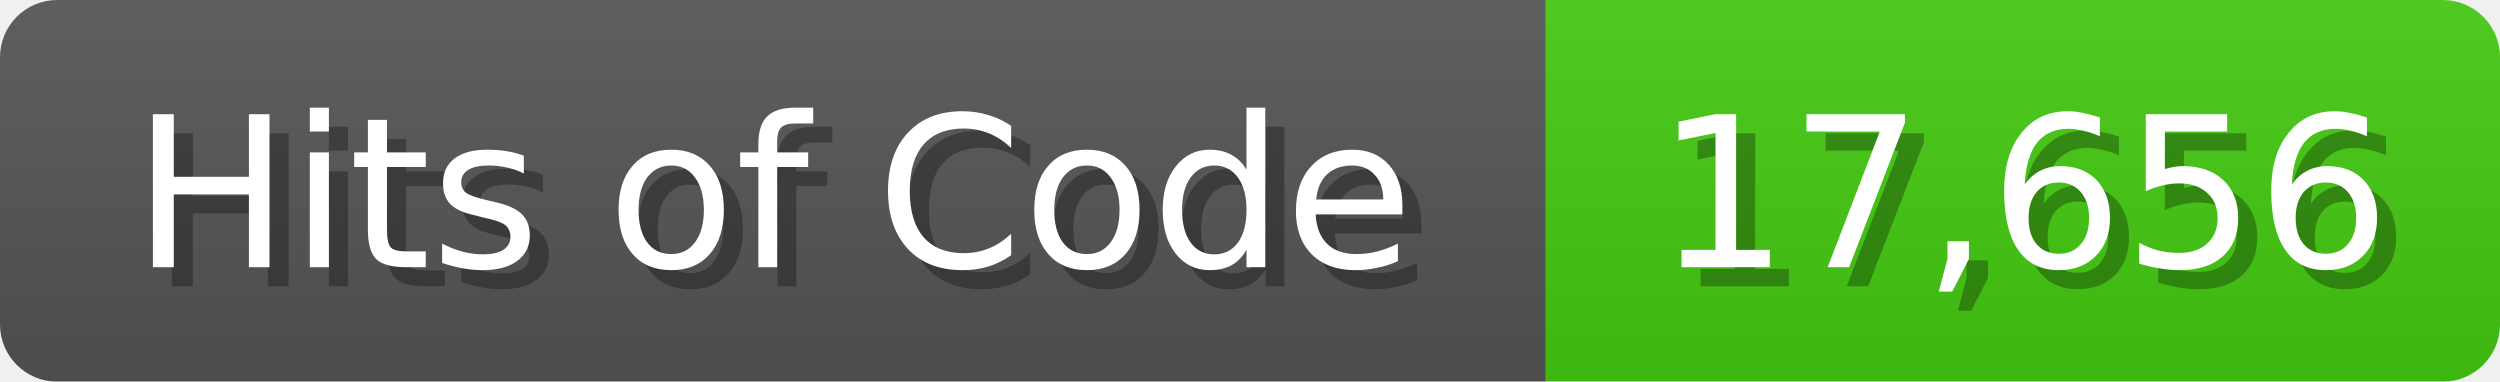
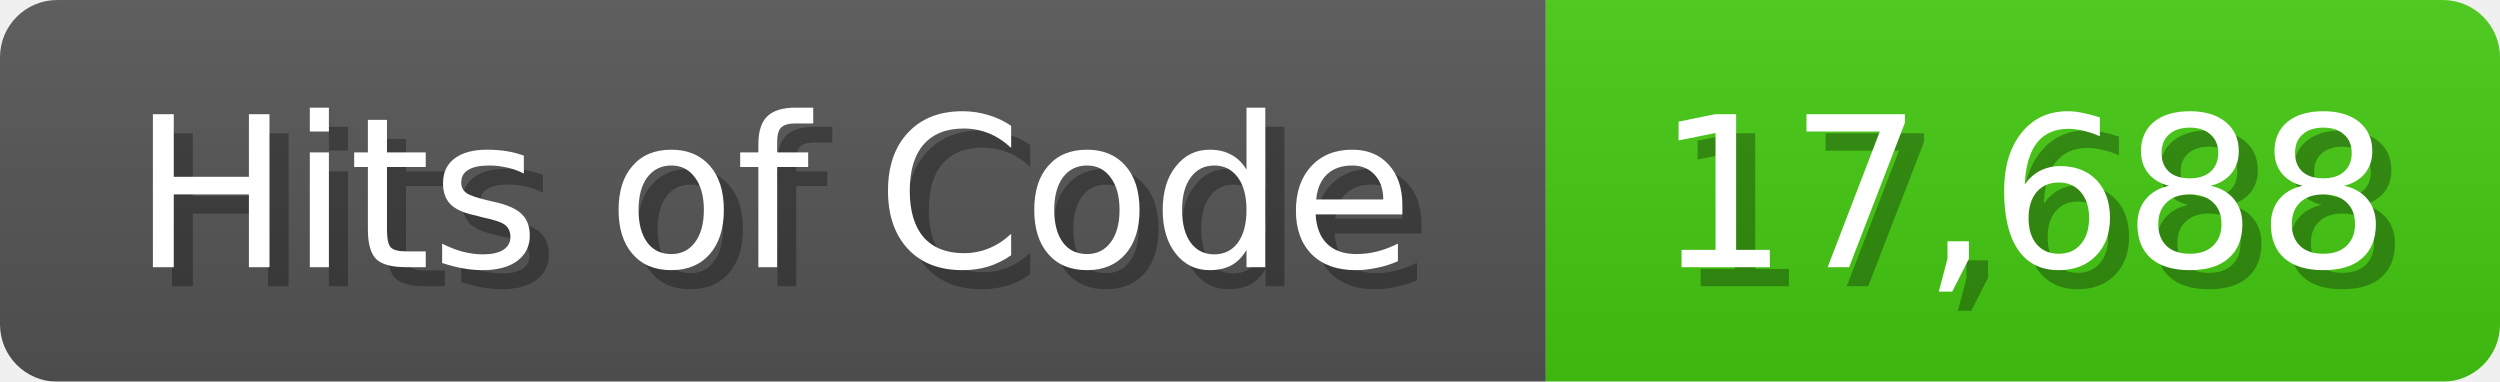
<svg xmlns="http://www.w3.org/2000/svg" width="131" height="20">
  <linearGradient id="b" x2="0" y2="100%">
    <stop offset="0" stop-color="#bbb" stop-opacity=".1" />
    <stop offset="1" stop-opacity=".1" />
  </linearGradient>
  <mask id="anybadge_1">
    <rect width="131" height="20" rx="3" fill="#fff" />
  </mask>
  <g mask="url(#anybadge_1)">
    <path fill="#555" d="M0 0h81v20H0z" />
    <path fill="#4C1" d="M81 0h50v20H81z" />
    <path fill="url(#b)" d="M0 0h131v20H0z" />
  </g>
  <g fill="#fff" text-anchor="middle" font-family="DejaVu Sans,Verdana,Geneva,sans-serif" font-size="11">
    <text x="41.5" y="15" fill="#010101" fill-opacity=".3">Hits of Code</text>
    <text x="40.5" y="14">Hits of Code</text>
  </g>
  <g fill="#fff" text-anchor="middle" font-family="DejaVu Sans,Verdana,Geneva,sans-serif" font-size="11">
-     <text x="107.0" y="15" fill="#010101" fill-opacity=".3">17,656</text>
-     <text x="106.0" y="14">17,656</text>
+     <text x="107.0" y="15" fill="#010101" fill-opacity=".3">17,688</text>
+     <text x="106.0" y="14">17,688</text>
  </g>
</svg>
